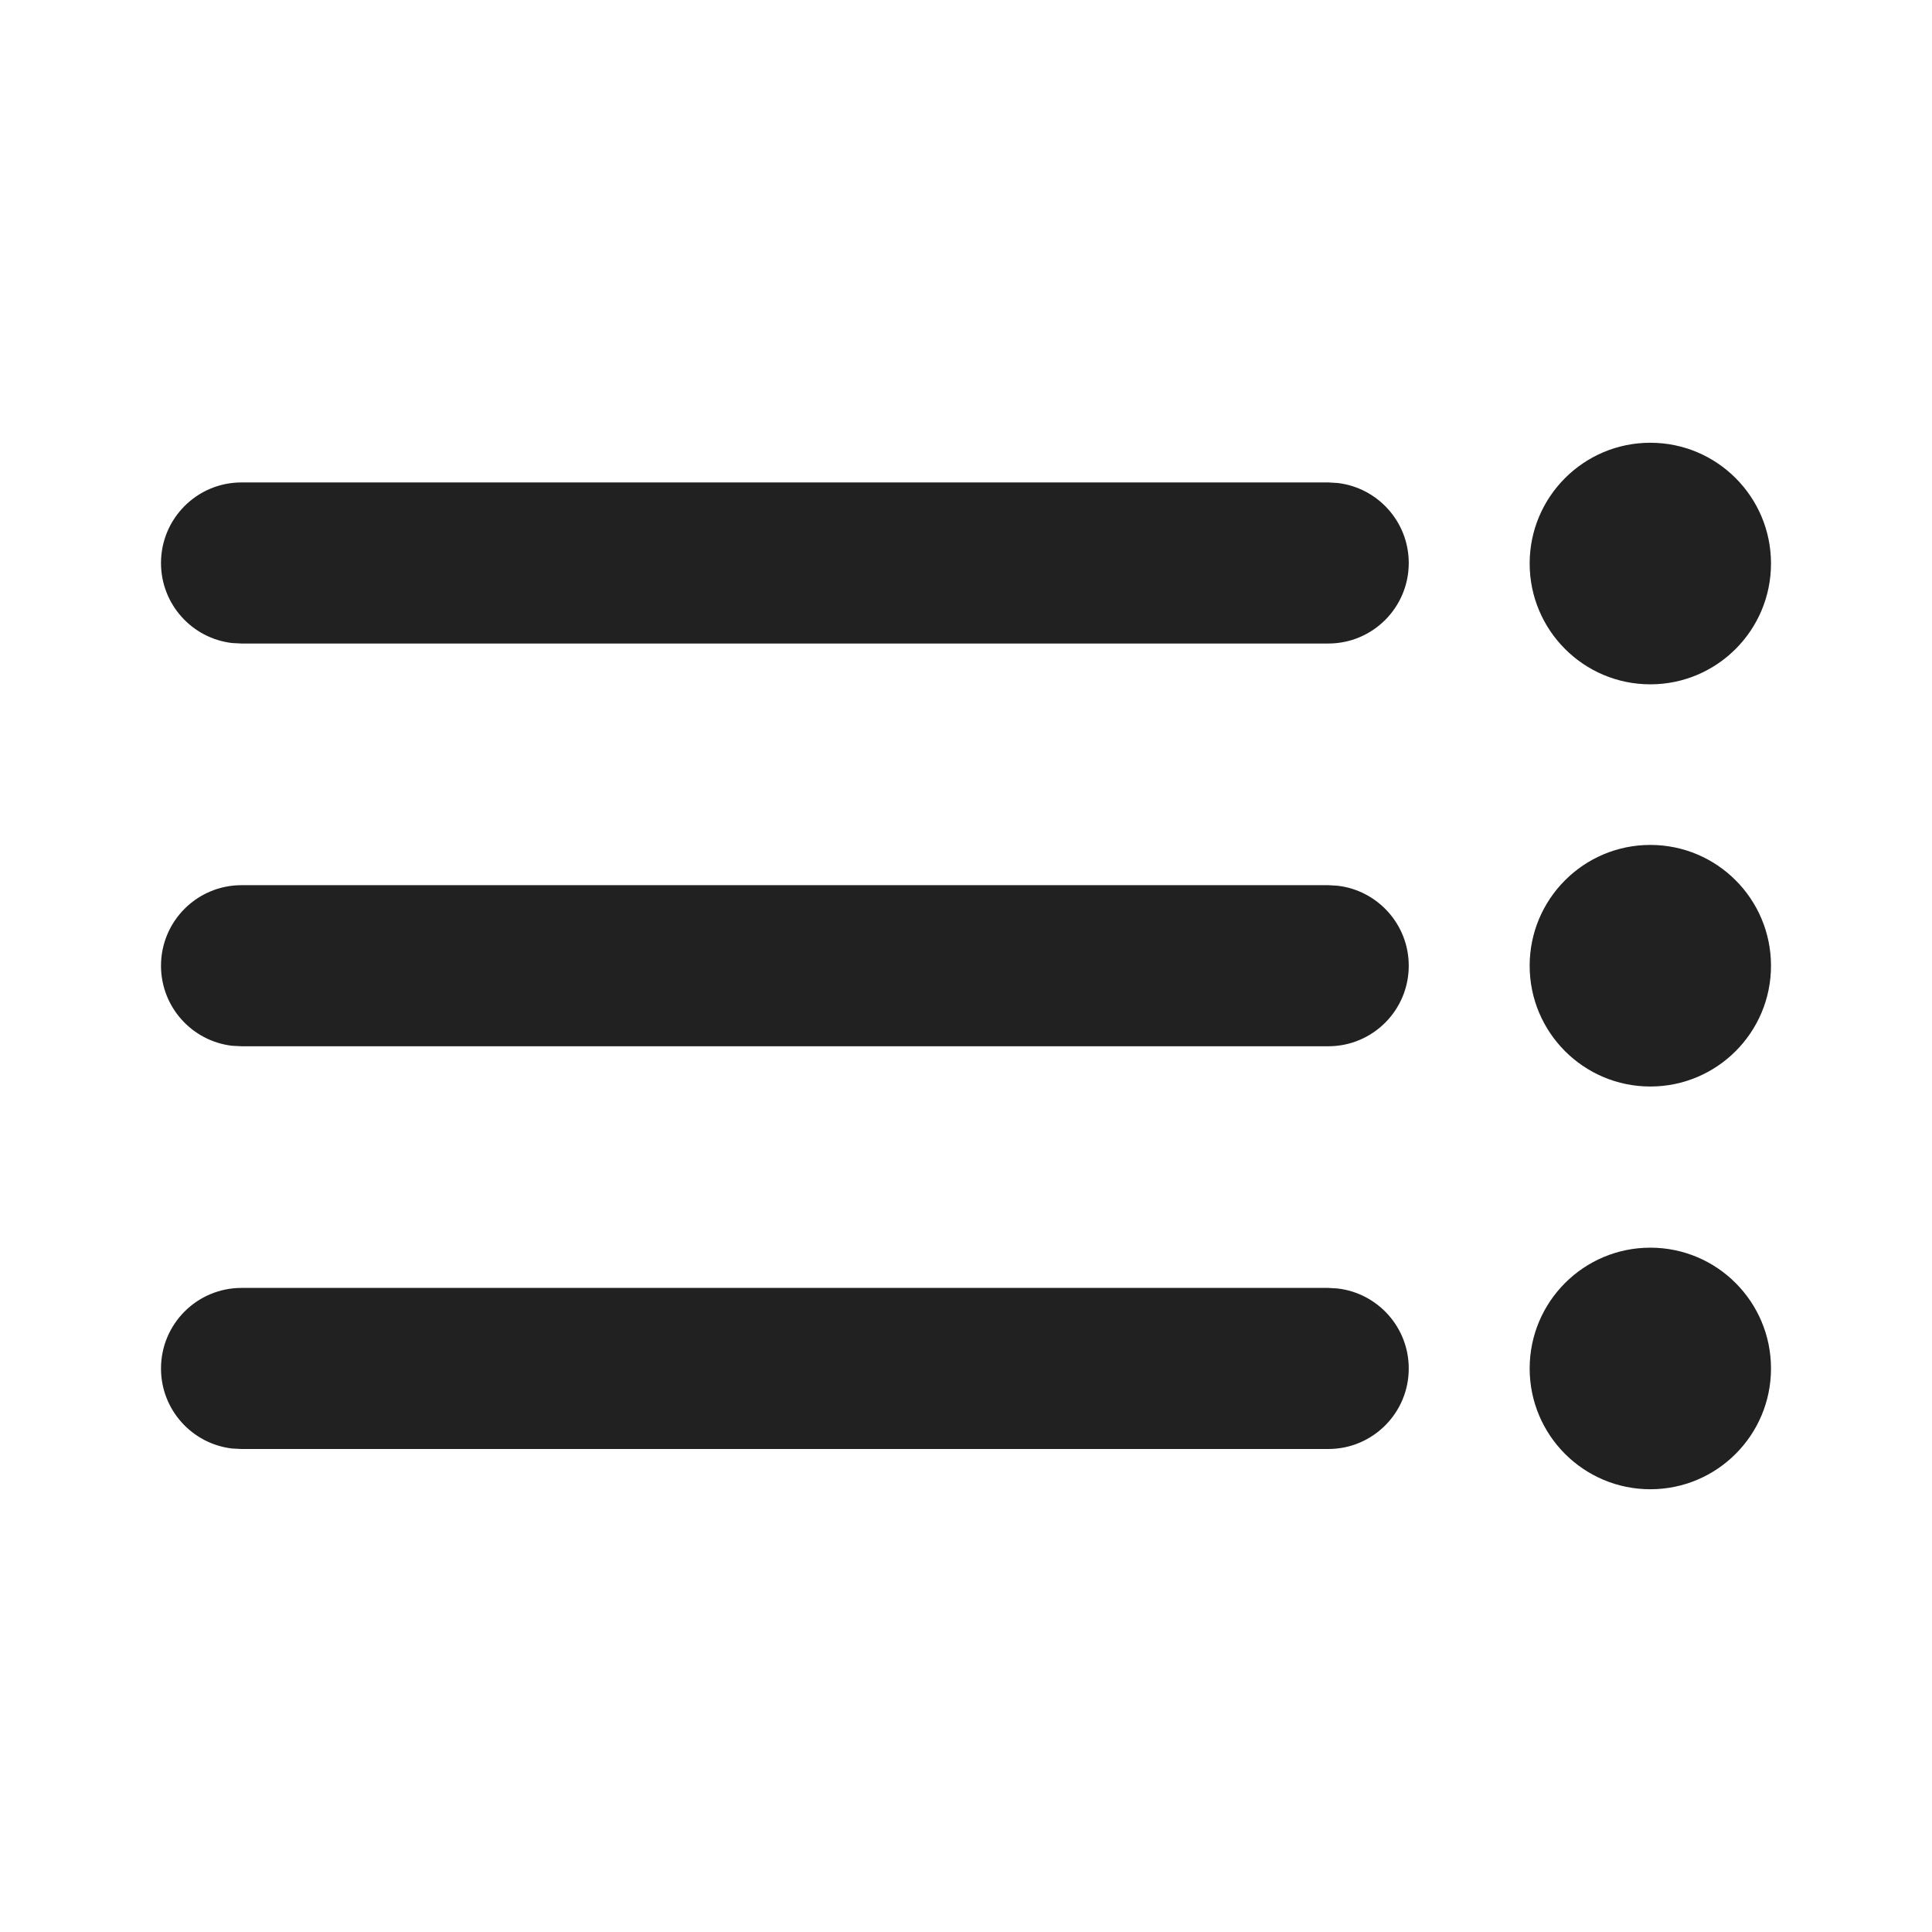
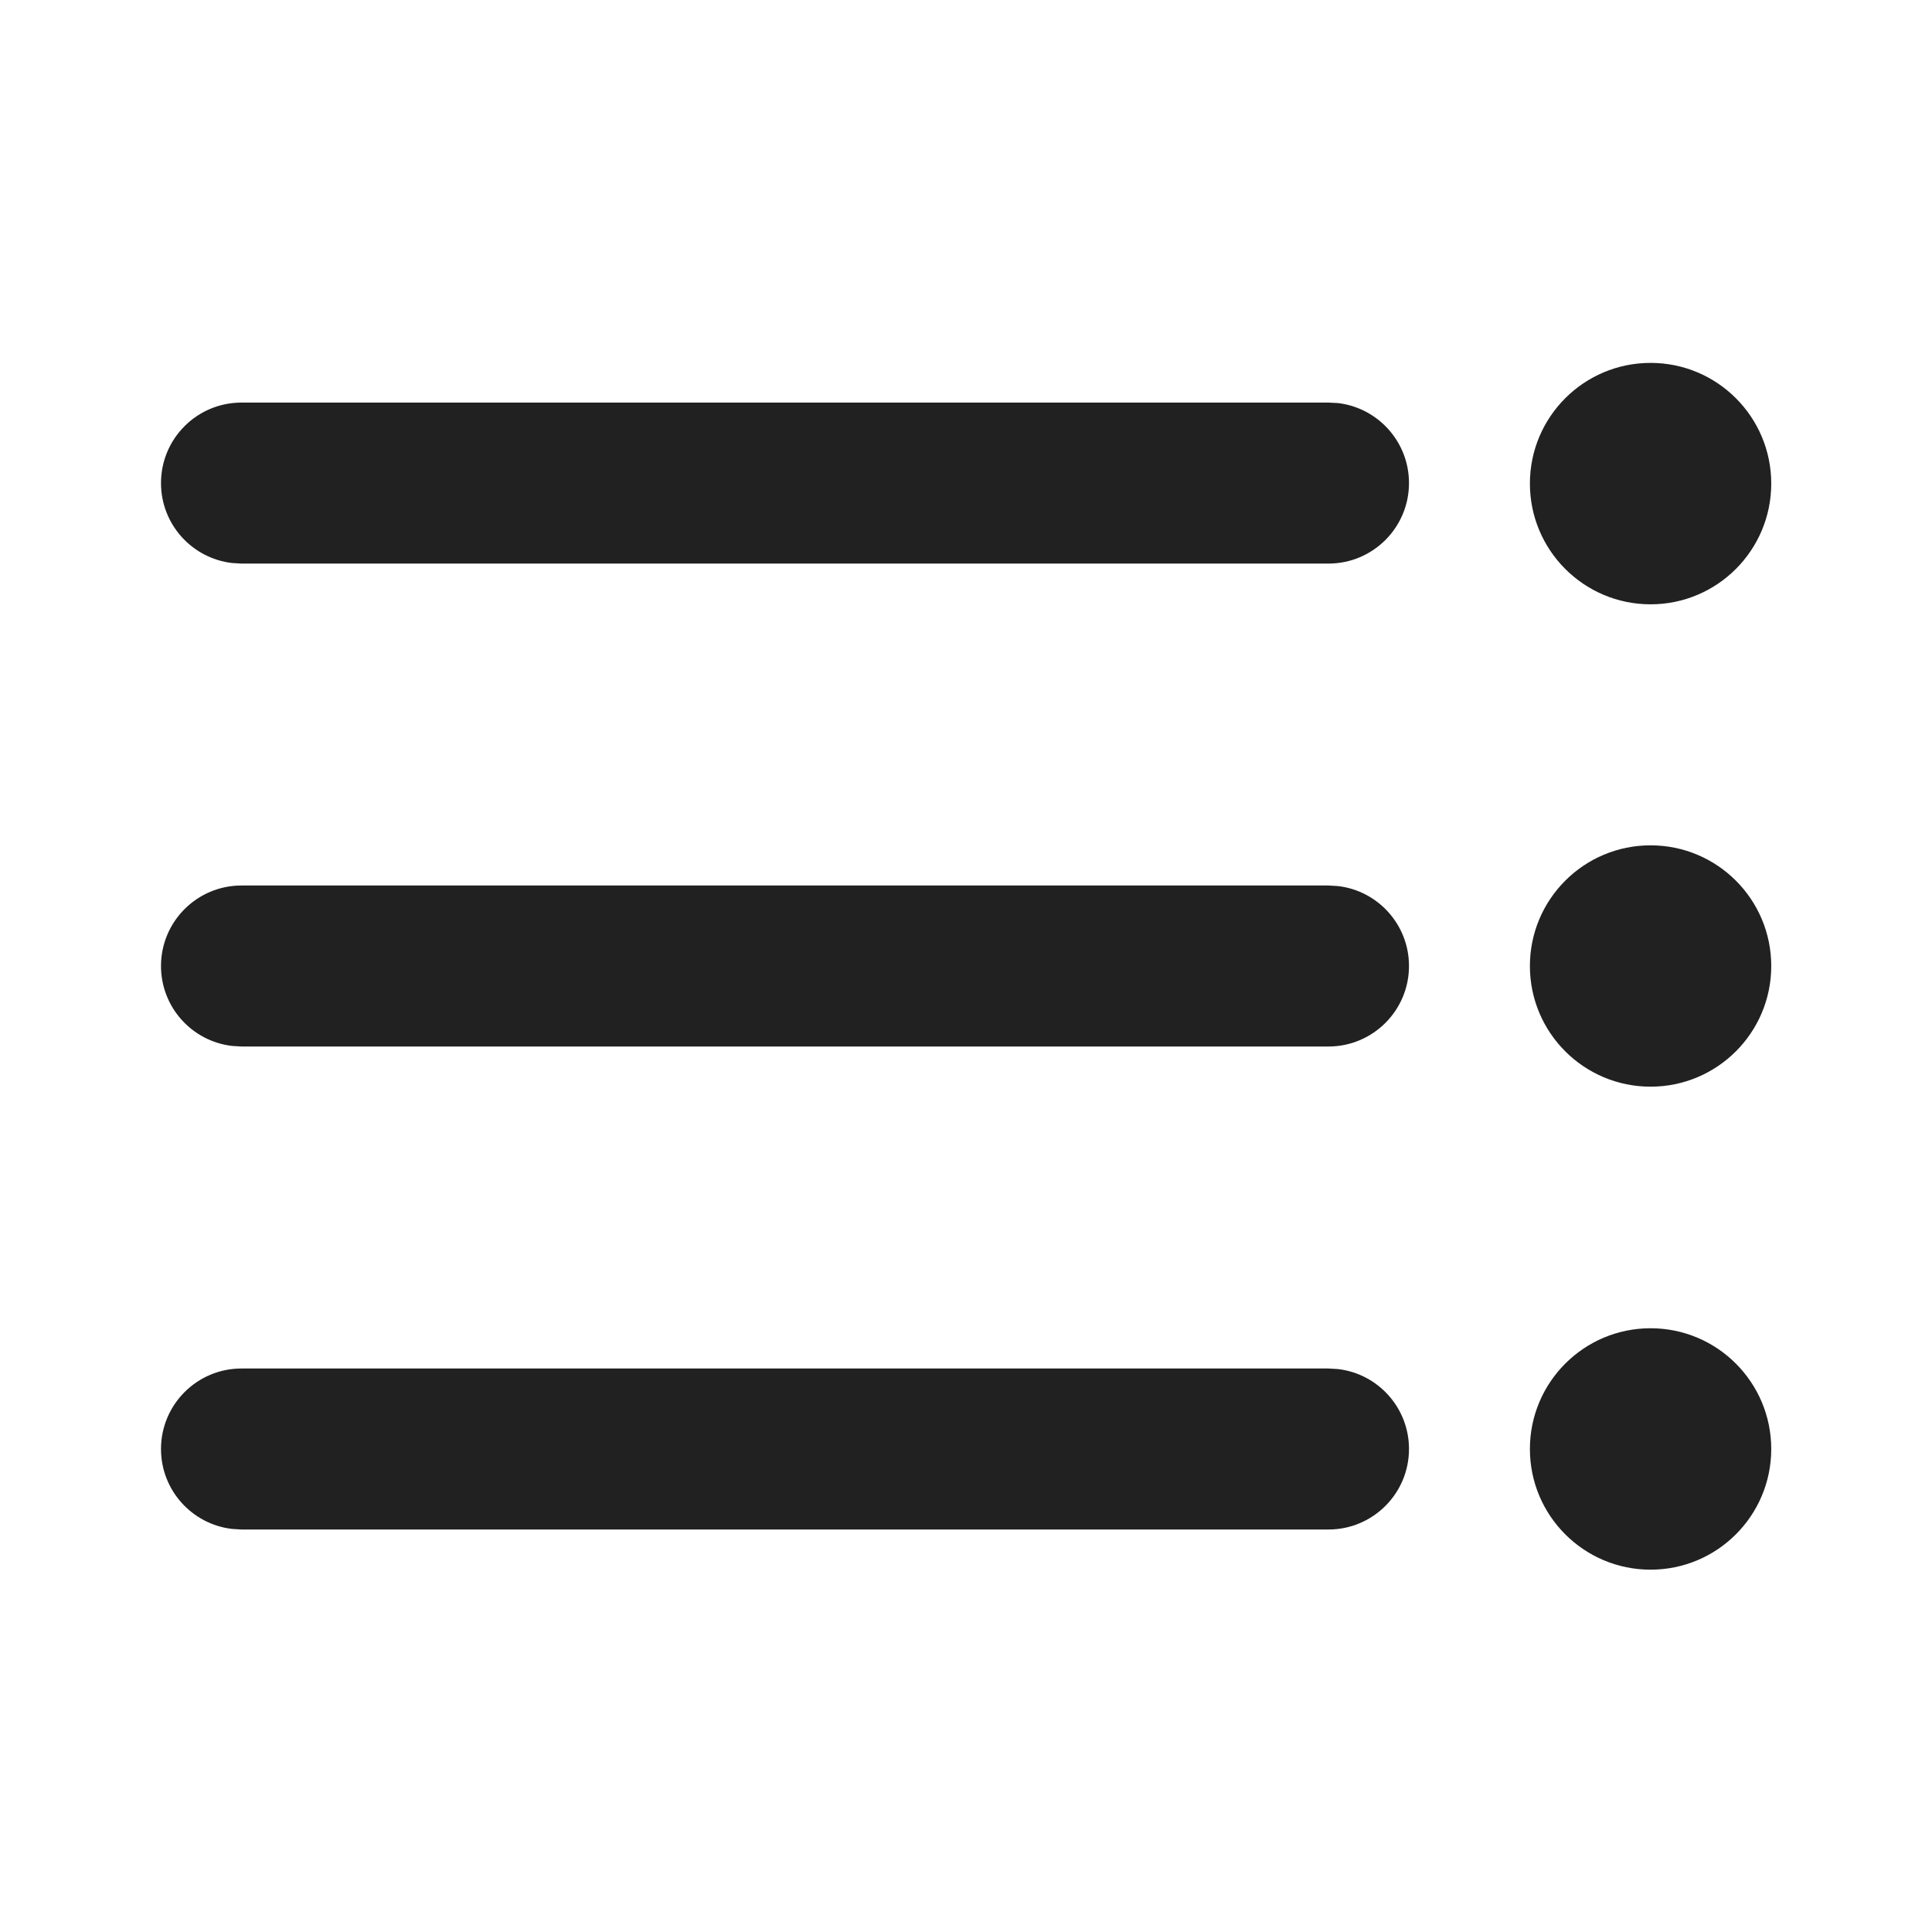
<svg xmlns="http://www.w3.org/2000/svg" width="24" height="24" viewBox="0 0 24 24" fill="none">
-   <path d="M20.501 15.499C19.673 15.499 19.002 16.171 19.002 17C19.002 17.828 19.673 18.5 20.501 18.5C21.329 18.5 22 17.828 22 17C22 16.171 21.329 15.499 20.501 15.499ZM16.501 15.999H3C2.448 15.999 2 16.447 2 17C2 17.513 2.386 17.936 2.883 17.994L3 18H16.501C17.053 18 17.5 17.552 17.5 17C17.5 16.487 17.114 16.064 16.617 16.006L16.501 15.999ZM20.501 10.496C19.673 10.496 19.002 11.168 19.002 11.997C19.002 12.825 19.673 13.497 20.501 13.497C21.329 13.497 22 12.825 22 11.997C22 11.168 21.329 10.496 20.501 10.496ZM16.501 10.996H3C2.448 10.996 2 11.444 2 11.997C2 12.51 2.386 12.933 2.883 12.991L3 12.997H16.501C17.053 12.997 17.5 12.549 17.5 11.997C17.5 11.484 17.114 11.061 16.617 11.003L16.501 10.996ZM20.501 5.5C19.673 5.5 19.002 6.172 19.002 7C19.002 7.829 19.673 8.501 20.501 8.501C21.329 8.501 22 7.829 22 7C22 6.172 21.329 5.5 20.501 5.5ZM16.501 5.993H3C2.448 5.993 2 6.441 2 6.994C2 7.507 2.386 7.93 2.883 7.988L3 7.994H16.501C17.053 7.994 17.5 7.546 17.5 6.994C17.5 6.481 17.114 6.058 16.617 6L16.501 5.993Z" fill="#212121" />
+   <path d="M20.504 16.5C19.676 16.5 19.005 17.172 19.005 18C19.005 18.828 19.676 19.499 20.504 19.499C21.332 19.499 22.003 18.828 22.003 18C22.003 17.172 21.332 16.5 20.504 16.5ZM16.503 17H3C2.448 17 2 17.448 2 18C2 18.513 2.386 18.935 2.883 18.993L3 19H16.503C17.055 19 17.503 18.552 17.503 18C17.503 17.487 17.117 17.064 16.62 17.007L16.503 17ZM20.504 10.501C19.676 10.501 19.005 11.172 19.005 12C19.005 12.828 19.676 13.499 20.504 13.499C21.332 13.499 22.003 12.828 22.003 12C22.003 11.172 21.332 10.501 20.504 10.501ZM16.503 11H3C2.448 11 2 11.448 2 12C2 12.513 2.386 12.935 2.883 12.993L3 13H16.503C17.055 13 17.503 12.552 17.503 12C17.503 11.487 17.117 11.064 16.62 11.007L16.503 11ZM20.504 4.508C19.676 4.508 19.005 5.179 19.005 6.007C19.005 6.835 19.676 7.507 20.504 7.507C21.332 7.507 22.003 6.835 22.003 6.007C22.003 5.179 21.332 4.508 20.504 4.508ZM16.503 5.001H3C2.448 5.001 2 5.448 2 6.001C2 6.514 2.386 6.936 2.883 6.994L3 7.001H16.503C17.055 7.001 17.503 6.553 17.503 6.001C17.503 5.488 17.117 5.065 16.62 5.007L16.503 5.001Z" fill="#212121" />
</svg>
